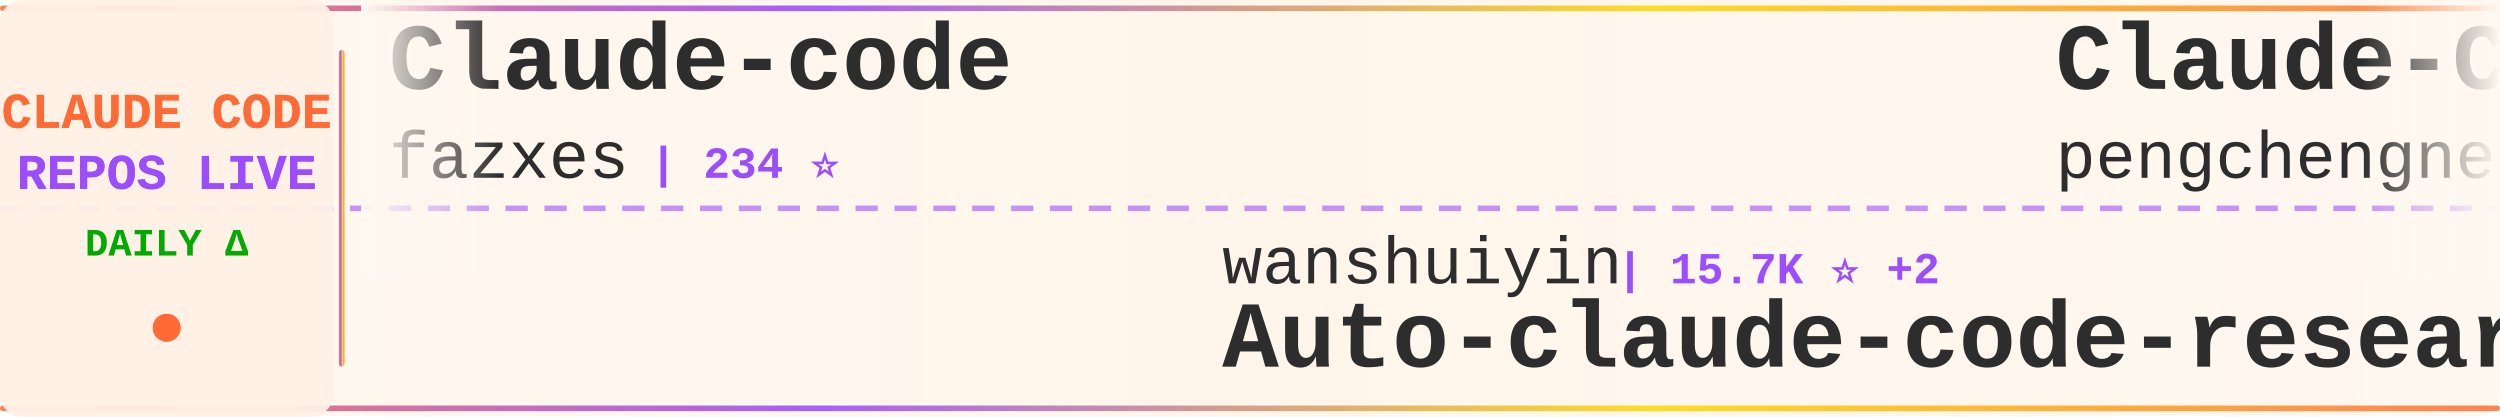
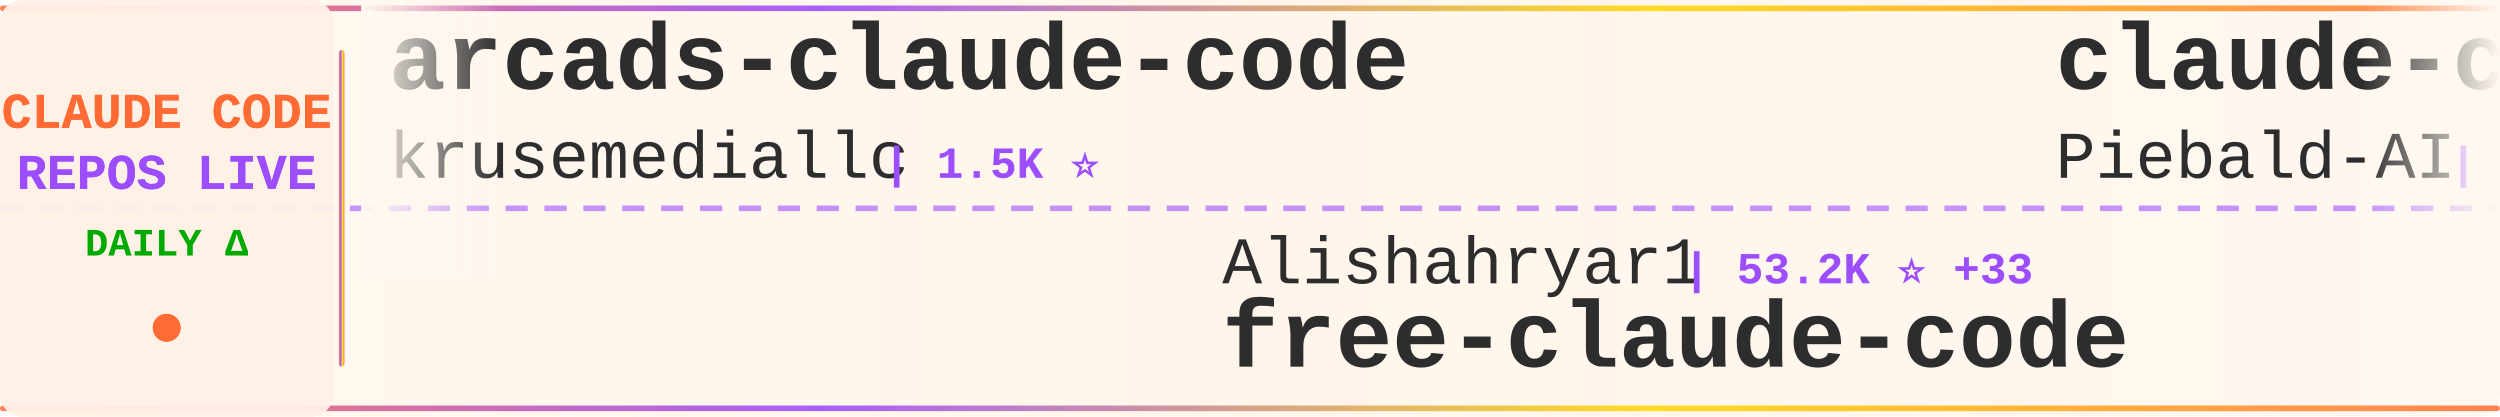
<svg xmlns="http://www.w3.org/2000/svg" width="900" height="150">
  <defs>
    <linearGradient id="tickerBg" x1="0%" y1="0%" x2="100%" y2="0%">
      <stop offset="0%" style="stop-color:#fff8f0;stop-opacity:0.98" />
      <stop offset="50%" style="stop-color:#fff5eb;stop-opacity:1" />
      <stop offset="100%" style="stop-color:#fff8f0;stop-opacity:0.98" />
    </linearGradient>
    <linearGradient id="borderGrad" x1="0%" y1="0%" x2="100%" y2="0%">
      <stop offset="0%" style="stop-color:#FF6B35;stop-opacity:0.85">
        <animate attributeName="stop-opacity" values="0.85;1;0.85" dur="2s" repeatCount="indefinite" />
      </stop>
      <stop offset="33%" style="stop-color:#9C4EFF;stop-opacity:0.9">
        <animate attributeName="stop-opacity" values="0.9;1;0.9" dur="2.2s" repeatCount="indefinite" />
      </stop>
      <stop offset="66%" style="stop-color:#FFD700;stop-opacity:0.85">
        <animate attributeName="stop-opacity" values="0.85;1;0.85" dur="1.8s" repeatCount="indefinite" />
      </stop>
      <stop offset="100%" style="stop-color:#FF6B35;stop-opacity:0.85">
        <animate attributeName="stop-opacity" values="0.85;1;0.85" dur="2s" repeatCount="indefinite" />
      </stop>
    </linearGradient>
    <filter id="textGlow">
      <feGaussianBlur stdDeviation="0.15" result="coloredBlur" />
      <feMerge>
        <feMergeNode in="coloredBlur" />
        <feMergeNode in="SourceGraphic" />
      </feMerge>
    </filter>
    <filter id="metricGlow">
      <feGaussianBlur stdDeviation="0.2" result="coloredBlur" />
      <feMerge>
        <feMergeNode in="coloredBlur" />
        <feMergeNode in="SourceGraphic" />
      </feMerge>
    </filter>
    <linearGradient id="leftFade" x1="0%" y1="0%" x2="100%" y2="0%">
      <stop offset="0%" style="stop-color:#fff8f0;stop-opacity:1" />
      <stop offset="100%" style="stop-color:#fff8f0;stop-opacity:0" />
    </linearGradient>
    <linearGradient id="rightFade" x1="0%" y1="0%" x2="100%" y2="0%">
      <stop offset="0%" style="stop-color:#fff8f0;stop-opacity:0" />
      <stop offset="100%" style="stop-color:#fff8f0;stop-opacity:1" />
    </linearGradient>
  </defs>
  <rect width="900" height="150" fill="url(#tickerBg)" rx="8" />
  <rect x="0" y="2" width="900" height="2" fill="url(#borderGrad)" rx="1" />
  <rect x="0" y="146" width="900" height="2" fill="url(#borderGrad)" rx="1" />
  <line x1="0" y1="75" x2="900" y2="75" stroke="#9C4EFF" stroke-width="2" stroke-dasharray="8 6" opacity="0.6" />
  <rect x="0" y="0" width="120" height="150" fill="#fff0e6" opacity="0.95" rx="8" />
  <text x="60" y="46" font-family="'Courier New', monospace" font-size="18" font-weight="bold" fill="#FF6B35" text-anchor="middle" filter="url(#textGlow)">
    CLAUDE CODE
  </text>
  <text x="60" y="68" font-family="'Courier New', monospace" font-size="18" font-weight="bold" fill="#9C4EFF" text-anchor="middle" filter="url(#textGlow)">
    REPOS LIVE
  </text>
  <text x="60" y="92" font-family="'Courier New', monospace" font-size="14" font-weight="bold" fill="#00aa00" text-anchor="middle">
    DAILY Δ
  </text>
  <circle cx="60" cy="118" r="5" fill="#FF6B35" filter="url(#metricGlow)">
    <animate attributeName="r" values="4;6;4" dur="1.5s" repeatCount="indefinite" />
    <animate attributeName="opacity" values="0.6;1;0.6" dur="1.5s" repeatCount="indefinite" />
  </circle>
  <rect x="122" y="18" width="2" height="114" fill="url(#borderGrad)" rx="1" />
  <clipPath id="tickerClip">
    <rect x="130" y="0" width="770" height="150" />
  </clipPath>
  <g clip-path="url(#tickerClip)">
    <g id="tickerItems">
      <animateTransform attributeName="transform" attributeType="XML" type="translate" from="0 0" to="-3000 0" dur="54s" repeatCount="indefinite" />
      <g transform="translate(0, 0)">
-         <text x="140" y="32" font-family="'Courier New', monospace" font-size="34" font-weight="bold" fill="#2d2d2d">Claude-code</text>
-         <text x="140" y="64" font-family="'Courier New', monospace" font-size="24" font-weight="normal" fill="#2d2d2d" opacity="1.0">fazxes</text>
-         <text x="234" y="64" font-family="'Courier New', monospace" font-size="16" font-weight="bold" fill="#9C4EFF"> | 234 ⭐</text>
+         <text x="140" y="32" font-family="'Courier New', monospace" font-size="34" font-weight="bold" fill="#2d2d2d">arcads-claude-code</text>
+         <text x="140" y="64" font-family="'Courier New', monospace" font-size="24" font-weight="normal" fill="#2d2d2d" opacity="1.0">krusemediallc</text>
+         <text x="318" y="64" font-family="'Courier New', monospace" font-size="16" font-weight="bold" fill="#9C4EFF"> | 1.5K ⭐</text>
      </g>
      <g transform="translate(300, 0)">
-         <text x="140" y="102" font-family="'Courier New', monospace" font-size="24" font-weight="normal" fill="#2d2d2d" opacity="1.0">wanshuiyin</text>
-         <text x="282" y="102" font-family="'Courier New', monospace" font-size="16" font-weight="bold" fill="#9C4EFF"> | 15.7K ⭐ +2</text>
-         <text x="140" y="132" font-family="'Courier New', monospace" font-size="34" font-weight="bold" fill="#2d2d2d">Auto-claude-code-researc...</text>
+         <text x="140" y="102" font-family="'Courier New', monospace" font-size="24" font-weight="normal" fill="#2d2d2d" opacity="1.0">Alishahryar1</text>
+         <text x="306" y="102" font-family="'Courier New', monospace" font-size="16" font-weight="bold" fill="#9C4EFF"> | 53.2K ⭐ +33</text>
+         <text x="140" y="132" font-family="'Courier New', monospace" font-size="34" font-weight="bold" fill="#2d2d2d">free-claude-code</text>
      </g>
      <g transform="translate(600, 0)">
-         <text x="140" y="32" font-family="'Courier New', monospace" font-size="34" font-weight="bold" fill="#2d2d2d">Claude-Code</text>
-         <text x="140" y="64" font-family="'Courier New', monospace" font-size="24" font-weight="normal" fill="#2d2d2d" opacity="1.0">pengchengneo</text>
-         <text x="306" y="64" font-family="'Courier New', monospace" font-size="16" font-weight="bold" fill="#9C4EFF"> | 1.8K ⭐</text>
+         <text x="140" y="32" font-family="'Courier New', monospace" font-size="34" font-weight="bold" fill="#2d2d2d">claude-code-system-promp...</text>
+         <text x="140" y="64" font-family="'Courier New', monospace" font-size="24" font-weight="normal" fill="#2d2d2d" opacity="1.0">Piebald-AI</text>
+         <text x="282" y="64" font-family="'Courier New', monospace" font-size="16" font-weight="bold" fill="#9C4EFF"> | 12.6K ⭐ +3</text>
      </g>
      <g transform="translate(900, 0)">
-         <text x="140" y="102" font-family="'Courier New', monospace" font-size="24" font-weight="normal" fill="#2d2d2d" opacity="1.0">Yuyz0112</text>
-         <text x="258" y="102" font-family="'Courier New', monospace" font-size="16" font-weight="bold" fill="#9C4EFF"> | 2.4K ⭐</text>
-         <text x="140" y="132" font-family="'Courier New', monospace" font-size="34" font-weight="bold" fill="#2d2d2d">claude-code-reverse</text>
+         <text x="140" y="102" font-family="'Courier New', monospace" font-size="24" font-weight="normal" fill="#2d2d2d" opacity="1.0">davila7</text>
+         <text x="246" y="102" font-family="'Courier New', monospace" font-size="16" font-weight="bold" fill="#9C4EFF"> | 30.5K ⭐ +1</text>
+         <text x="140" y="132" font-family="'Courier New', monospace" font-size="34" font-weight="bold" fill="#2d2d2d">claude-code-templates</text>
      </g>
      <g transform="translate(1200, 0)">
-         <text x="140" y="32" font-family="'Courier New', monospace" font-size="34" font-weight="bold" fill="#2d2d2d">oh-my-claudecode</text>
-         <text x="140" y="64" font-family="'Courier New', monospace" font-size="24" font-weight="normal" fill="#2d2d2d" opacity="1.0">Yeachan-Heo</text>
-         <text x="294" y="64" font-family="'Courier New', monospace" font-size="16" font-weight="bold" fill="#9C4EFF"> | 39.0K ⭐ +2</text>
+         <text x="140" y="32" font-family="'Courier New', monospace" font-size="34" font-weight="bold" fill="#2d2d2d">claude-code-telegram</text>
+         <text x="140" y="64" font-family="'Courier New', monospace" font-size="24" font-weight="normal" fill="#2d2d2d" opacity="1.0">RichardAtCT</text>
+         <text x="294" y="64" font-family="'Courier New', monospace" font-size="16" font-weight="bold" fill="#9C4EFF"> | 2.8K ⭐</text>
      </g>
      <g transform="translate(1500, 0)">
-         <text x="140" y="102" font-family="'Courier New', monospace" font-size="24" font-weight="normal" fill="#2d2d2d" opacity="1.0">alejandrobalderas</text>
-         <text x="366" y="102" font-family="'Courier New', monospace" font-size="16" font-weight="bold" fill="#9C4EFF"> | 2.8K ⭐</text>
-         <text x="140" y="132" font-family="'Courier New', monospace" font-size="34" font-weight="bold" fill="#2d2d2d">claude-code-from-source</text>
+         <text x="140" y="102" font-family="'Courier New', monospace" font-size="24" font-weight="normal" fill="#2d2d2d" opacity="1.0">asgeirtj</text>
+         <text x="258" y="102" font-family="'Courier New', monospace" font-size="16" font-weight="bold" fill="#9C4EFF"> | 64.2K ⭐ +9</text>
+         <text x="140" y="132" font-family="'Courier New', monospace" font-size="34" font-weight="bold" fill="#2d2d2d">system_prompts_leaks</text>
      </g>
      <g transform="translate(1800, 0)">
-         <text x="140" y="32" font-family="'Courier New', monospace" font-size="34" font-weight="bold" fill="#2d2d2d">claude-code-harness</text>
-         <text x="140" y="64" font-family="'Courier New', monospace" font-size="24" font-weight="normal" fill="#2d2d2d" opacity="1.0">Chachamaru127</text>
-         <text x="318" y="64" font-family="'Courier New', monospace" font-size="16" font-weight="bold" fill="#9C4EFF"> | 3.1K ⭐</text>
-       </g>
-       <g transform="translate(2100, 0)">
-         <text x="140" y="102" font-family="'Courier New', monospace" font-size="24" font-weight="normal" fill="#2d2d2d" opacity="1.0">zstmfhy</text>
-         <text x="246" y="102" font-family="'Courier New', monospace" font-size="16" font-weight="bold" fill="#9C4EFF"> | 189 ⭐</text>
-         <text x="140" y="132" font-family="'Courier New', monospace" font-size="34" font-weight="bold" fill="#2d2d2d">Claude-code</text>
-       </g>
-       <g transform="translate(2400, 0)">
        <text x="140" y="32" font-family="'Courier New', monospace" font-size="34" font-weight="bold" fill="#2d2d2d">claude-code-workflows</text>
        <text x="140" y="64" font-family="'Courier New', monospace" font-size="24" font-weight="normal" fill="#2d2d2d" opacity="1.0">OneRedOak</text>
        <text x="270" y="64" font-family="'Courier New', monospace" font-size="16" font-weight="bold" fill="#9C4EFF"> | 3.9K ⭐</text>
      </g>
+       <g transform="translate(2100, 0)">
+         <text x="140" y="102" font-family="'Courier New', monospace" font-size="24" font-weight="normal" fill="#2d2d2d" opacity="1.0">frankbria</text>
+         <text x="270" y="102" font-family="'Courier New', monospace" font-size="16" font-weight="bold" fill="#9C4EFF"> | 9.6K ⭐</text>
+         <text x="140" y="132" font-family="'Courier New', monospace" font-size="34" font-weight="bold" fill="#2d2d2d">ralph-claude-code</text>
+       </g>
+       <g transform="translate(2400, 0)">
+         <text x="140" y="32" font-family="'Courier New', monospace" font-size="34" font-weight="bold" fill="#2d2d2d">awesome-claude-code-plug...</text>
+         <text x="140" y="64" font-family="'Courier New', monospace" font-size="24" font-weight="normal" fill="#2d2d2d" opacity="1.0">ccplugins</text>
+         <text x="270" y="64" font-family="'Courier New', monospace" font-size="16" font-weight="bold" fill="#9C4EFF"> | 931 ⭐</text>
+       </g>
      <g transform="translate(2700, 0)">
-         <text x="140" y="102" font-family="'Courier New', monospace" font-size="24" font-weight="normal" fill="#2d2d2d" opacity="1.0">ChrisWiles</text>
-         <text x="282" y="102" font-family="'Courier New', monospace" font-size="16" font-weight="bold" fill="#9C4EFF"> | 6.1K ⭐</text>
-         <text x="140" y="132" font-family="'Courier New', monospace" font-size="34" font-weight="bold" fill="#2d2d2d">claude-code-showcase</text>
+         <text x="140" y="102" font-family="'Courier New', monospace" font-size="24" font-weight="normal" fill="#2d2d2d" opacity="1.0">guanshan</text>
+         <text x="258" y="102" font-family="'Courier New', monospace" font-size="16" font-weight="bold" fill="#9C4EFF"> | 61 ⭐</text>
+         <text x="140" y="132" font-family="'Courier New', monospace" font-size="34" font-weight="bold" fill="#2d2d2d">ClaudeCode</text>
      </g>
      <g transform="translate(3000, 0)">
-         <text x="140" y="32" font-family="'Courier New', monospace" font-size="34" font-weight="bold" fill="#2d2d2d">Claude-code</text>
-         <text x="140" y="64" font-family="'Courier New', monospace" font-size="24" font-weight="normal" fill="#2d2d2d" opacity="1.0">fazxes</text>
-         <text x="234" y="64" font-family="'Courier New', monospace" font-size="16" font-weight="bold" fill="#9C4EFF"> | 234 ⭐</text>
+         <text x="140" y="32" font-family="'Courier New', monospace" font-size="34" font-weight="bold" fill="#2d2d2d">arcads-claude-code</text>
+         <text x="140" y="64" font-family="'Courier New', monospace" font-size="24" font-weight="normal" fill="#2d2d2d" opacity="1.0">krusemediallc</text>
+         <text x="318" y="64" font-family="'Courier New', monospace" font-size="16" font-weight="bold" fill="#9C4EFF"> | 1.5K ⭐</text>
      </g>
      <g transform="translate(3300, 0)">
-         <text x="140" y="102" font-family="'Courier New', monospace" font-size="24" font-weight="normal" fill="#2d2d2d" opacity="1.0">wanshuiyin</text>
-         <text x="282" y="102" font-family="'Courier New', monospace" font-size="16" font-weight="bold" fill="#9C4EFF"> | 15.7K ⭐ +2</text>
-         <text x="140" y="132" font-family="'Courier New', monospace" font-size="34" font-weight="bold" fill="#2d2d2d">Auto-claude-code-researc...</text>
+         <text x="140" y="102" font-family="'Courier New', monospace" font-size="24" font-weight="normal" fill="#2d2d2d" opacity="1.0">Alishahryar1</text>
+         <text x="306" y="102" font-family="'Courier New', monospace" font-size="16" font-weight="bold" fill="#9C4EFF"> | 53.2K ⭐ +33</text>
+         <text x="140" y="132" font-family="'Courier New', monospace" font-size="34" font-weight="bold" fill="#2d2d2d">free-claude-code</text>
      </g>
      <g transform="translate(3600, 0)">
-         <text x="140" y="32" font-family="'Courier New', monospace" font-size="34" font-weight="bold" fill="#2d2d2d">Claude-Code</text>
-         <text x="140" y="64" font-family="'Courier New', monospace" font-size="24" font-weight="normal" fill="#2d2d2d" opacity="1.0">pengchengneo</text>
-         <text x="306" y="64" font-family="'Courier New', monospace" font-size="16" font-weight="bold" fill="#9C4EFF"> | 1.8K ⭐</text>
+         <text x="140" y="32" font-family="'Courier New', monospace" font-size="34" font-weight="bold" fill="#2d2d2d">claude-code-system-promp...</text>
+         <text x="140" y="64" font-family="'Courier New', monospace" font-size="24" font-weight="normal" fill="#2d2d2d" opacity="1.0">Piebald-AI</text>
+         <text x="282" y="64" font-family="'Courier New', monospace" font-size="16" font-weight="bold" fill="#9C4EFF"> | 12.6K ⭐ +3</text>
      </g>
      <g transform="translate(3900, 0)">
-         <text x="140" y="102" font-family="'Courier New', monospace" font-size="24" font-weight="normal" fill="#2d2d2d" opacity="1.0">Yuyz0112</text>
-         <text x="258" y="102" font-family="'Courier New', monospace" font-size="16" font-weight="bold" fill="#9C4EFF"> | 2.4K ⭐</text>
-         <text x="140" y="132" font-family="'Courier New', monospace" font-size="34" font-weight="bold" fill="#2d2d2d">claude-code-reverse</text>
+         <text x="140" y="102" font-family="'Courier New', monospace" font-size="24" font-weight="normal" fill="#2d2d2d" opacity="1.0">davila7</text>
+         <text x="246" y="102" font-family="'Courier New', monospace" font-size="16" font-weight="bold" fill="#9C4EFF"> | 30.5K ⭐ +1</text>
+         <text x="140" y="132" font-family="'Courier New', monospace" font-size="34" font-weight="bold" fill="#2d2d2d">claude-code-templates</text>
      </g>
    </g>
  </g>
  <rect x="130" y="0" width="50" height="100" fill="url(#leftFade)" />
  <rect x="850" y="0" width="50" height="100" fill="url(#rightFade)" />
</svg>
